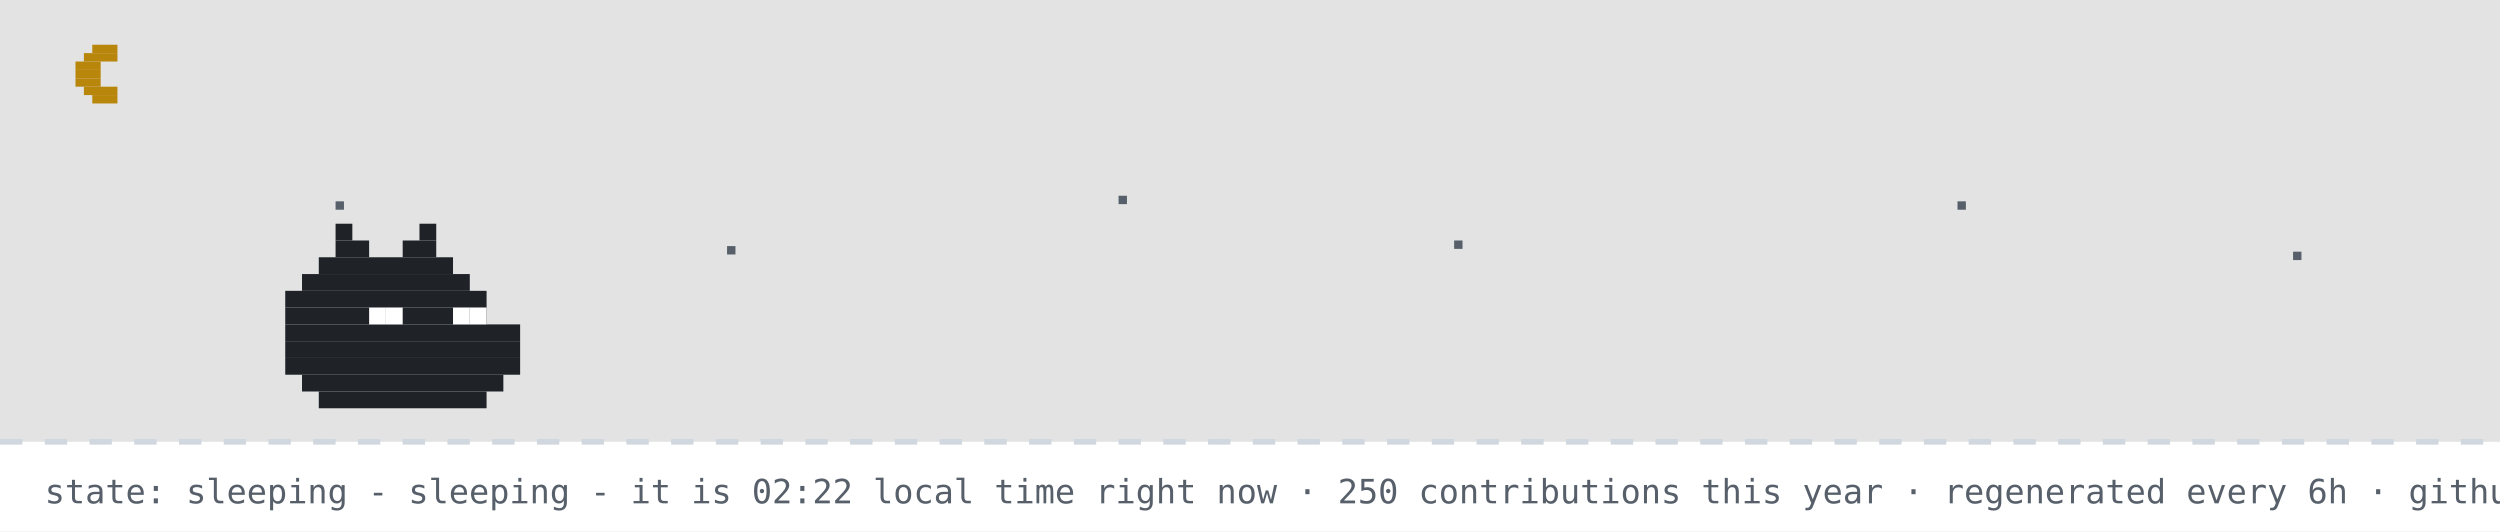
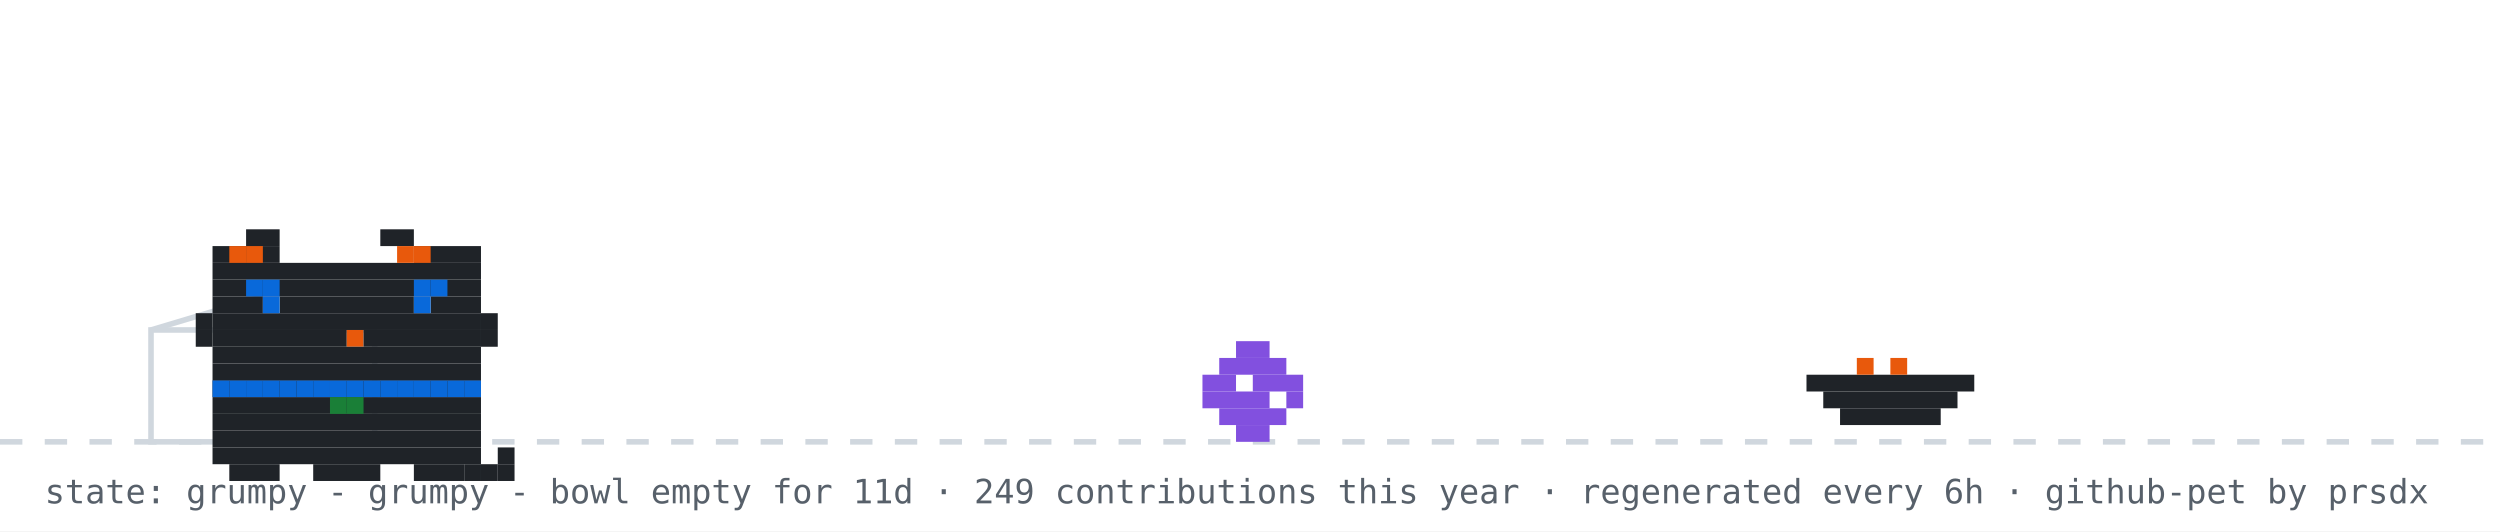
- <svg xmlns="http://www.w3.org/2000/svg" width="894" height="190" viewBox="0 0 894 190" role="img" aria-label="github pet: sleeping">
+ <svg xmlns="http://www.w3.org/2000/svg" width="894" height="190" viewBox="0 0 894 190" role="img" aria-label="github pet: grumpy">
  <rect width="894" height="190" fill="#ffffff" />
-   <rect width="894" height="158" fill="#0d1117" opacity="0.12" />
-   <rect x="33" y="16" width="9" height="3" fill="#b8860b" />
-   <rect x="30" y="19" width="12" height="3" fill="#b8860b" />
-   <rect x="27" y="22" width="9" height="3" fill="#b8860b" />
-   <rect x="27" y="25" width="9" height="3" fill="#b8860b" />
-   <rect x="27" y="28" width="9" height="3" fill="#b8860b" />
-   <rect x="30" y="31" width="12" height="3" fill="#b8860b" />
-   <rect x="33" y="34" width="9" height="3" fill="#b8860b" />
-   <rect x="120" y="72" width="3" height="3" fill="#57606a">
-     <animate attributeName="opacity" values="1;0.2;1" dur="2.2s" begin="0s" repeatCount="indefinite" />
-   </rect>
-   <rect x="260" y="88" width="3" height="3" fill="#57606a">
-     <animate attributeName="opacity" values="1;0.2;1" dur="2.2s" begin="0.7s" repeatCount="indefinite" />
-   </rect>
-   <rect x="400" y="70" width="3" height="3" fill="#57606a">
-     <animate attributeName="opacity" values="1;0.2;1" dur="2.2s" begin="1.3s" repeatCount="indefinite" />
-   </rect>
-   <rect x="520" y="86" width="3" height="3" fill="#57606a">
-     <animate attributeName="opacity" values="1;0.2;1" dur="2.2s" begin="0.4s" repeatCount="indefinite" />
-   </rect>
-   <rect x="700" y="72" width="3" height="3" fill="#57606a">
-     <animate attributeName="opacity" values="1;0.2;1" dur="2.2s" begin="1.7s" repeatCount="indefinite" />
-   </rect>
-   <rect x="820" y="90" width="3" height="3" fill="#57606a">
-     <animate attributeName="opacity" values="1;0.2;1" dur="2.2s" begin="1s" repeatCount="indefinite" />
-   </rect>
  <line x1="0" y1="158" x2="894" y2="158" stroke="#d0d7de" stroke-width="2" stroke-dasharray="8 8" />
-   <rect x="120" y="80" width="6" height="6" fill="#1f2328" />
-   <rect x="150" y="80" width="6" height="6" fill="#1f2328" />
-   <rect x="120" y="86" width="12" height="6" fill="#1f2328" />
-   <rect x="144" y="86" width="12" height="6" fill="#1f2328" />
-   <rect x="114" y="92" width="48" height="6" fill="#1f2328" />
-   <rect x="108" y="98" width="60" height="6" fill="#1f2328" />
-   <rect x="102" y="104" width="72" height="6" fill="#1f2328" />
-   <rect x="102" y="110" width="72" height="6" fill="#1f2328" />
-   <rect x="102" y="116" width="84" height="6" fill="#1f2328" />
-   <rect x="102" y="122" width="84" height="6" fill="#1f2328" />
-   <rect x="102" y="128" width="84" height="6" fill="#1f2328" />
-   <rect x="108" y="134" width="72" height="6" fill="#1f2328" />
-   <rect x="114" y="140" width="60" height="6" fill="#1f2328" />
-   <rect x="132" y="110" width="6" height="6" fill="#ffffff" />
-   <rect x="138" y="110" width="6" height="6" fill="#ffffff" />
-   <rect x="162" y="110" width="6" height="6" fill="#ffffff" />
-   <rect x="168" y="110" width="6" height="6" fill="#ffffff" />
-   <text x="170" y="80" font-family="monospace" font-size="12" fill="#0969da" opacity="0">z<animateTransform attributeName="transform" type="translate" values="0 0;8 -26" dur="3s" begin="0s" repeatCount="indefinite" />
-     <animate attributeName="opacity" values="0;1;1;0" keyTimes="0;0.25;0.75;1" dur="3s" begin="0s" repeatCount="indefinite" />
-   </text>
-   <text x="184" y="80" font-family="monospace" font-size="15" fill="#0969da" opacity="0">z<animateTransform attributeName="transform" type="translate" values="0 0;8 -26" dur="3s" begin="1s" repeatCount="indefinite" />
-     <animate attributeName="opacity" values="0;1;1;0" keyTimes="0;0.25;0.75;1" dur="3s" begin="1s" repeatCount="indefinite" />
-   </text>
-   <text x="200" y="80" font-family="monospace" font-size="18" fill="#0969da" opacity="0">z<animateTransform attributeName="transform" type="translate" values="0 0;8 -26" dur="3s" begin="2s" repeatCount="indefinite" />
-     <animate attributeName="opacity" values="0;1;1;0" keyTimes="0;0.25;0.75;1" dur="3s" begin="2s" repeatCount="indefinite" />
-   </text>
-   <text x="16" y="180" font-family="monospace" font-size="12" fill="#57606a">state: sleeping - sleeping - it is 02:22 local time right now · 250 contributions this year · regenerated every 6h · github-pet by prsdx</text>
+   <rect x="54" y="118" width="80" height="40" fill="none" stroke="#d0d7de" stroke-width="2" />
+   <line x1="54" y1="118" x2="94" y2="106" stroke="#d0d7de" stroke-width="2" />
+   <g transform="translate(430,0)">
+     <g>
+       <animateTransform attributeName="transform" type="translate" values="0 0;0 0;52 -10;52 0;52 0;0 0" keyTimes="0;0.660;0.690;0.780;0.860;1" dur="32s" begin="0s" repeatCount="indefinite" />
+       <rect x="12" y="122" width="12" height="6" fill="#8250df" />
+       <rect x="6" y="128" width="24" height="6" fill="#8250df" />
+       <rect x="0" y="134" width="12" height="6" fill="#8250df" />
+       <rect x="18" y="134" width="18" height="6" fill="#8250df" />
+       <rect x="0" y="140" width="24" height="6" fill="#8250df" />
+       <rect x="30" y="140" width="6" height="6" fill="#8250df" />
+       <rect x="6" y="146" width="24" height="6" fill="#8250df" />
+       <rect x="12" y="152" width="12" height="6" fill="#8250df" />
+     </g>
+   </g>
+   <rect x="646" y="134" width="60" height="6" fill="#1f2328" />
+   <rect x="652" y="140" width="48" height="6" fill="#1f2328" />
+   <rect x="658" y="146" width="36" height="6" fill="#1f2328" />
+   <rect x="664" y="128" width="6" height="6" fill="#e8590c" />
+   <rect x="676" y="128" width="6" height="6" fill="#e8590c" />
+   <g transform="translate(64,14)">
+     <rect x="12" y="122" width="96" height="6" fill="#1f2328" />
+     <rect x="12" y="128" width="96" height="6" fill="#1f2328" />
+     <rect x="12" y="134" width="96" height="6" fill="#1f2328" />
+     <rect x="12" y="140" width="96" height="6" fill="#1f2328" />
+     <rect x="12" y="146" width="96" height="6" fill="#1f2328" />
+     <rect x="18" y="152" width="18" height="6" fill="#1f2328" />
+     <rect x="48" y="152" width="24" height="6" fill="#1f2328" />
+     <rect x="84" y="152" width="18" height="6" fill="#1f2328" />
+     <rect x="12" y="122" width="6" height="6" fill="#0969da" />
+     <rect x="18" y="122" width="6" height="6" fill="#0969da" />
+     <rect x="24" y="122" width="6" height="6" fill="#0969da" />
+     <rect x="30" y="122" width="6" height="6" fill="#0969da" />
+     <rect x="36" y="122" width="6" height="6" fill="#0969da" />
+     <rect x="42" y="122" width="6" height="6" fill="#0969da" />
+     <rect x="48" y="122" width="6" height="6" fill="#0969da" />
+     <rect x="54" y="122" width="6" height="6" fill="#0969da" />
+     <rect x="60" y="122" width="6" height="6" fill="#0969da" />
+     <rect x="66" y="122" width="6" height="6" fill="#0969da" />
+     <rect x="72" y="122" width="6" height="6" fill="#0969da" />
+     <rect x="78" y="122" width="6" height="6" fill="#0969da" />
+     <rect x="84" y="122" width="6" height="6" fill="#0969da" />
+     <rect x="90" y="122" width="6" height="6" fill="#0969da" />
+     <rect x="96" y="122" width="6" height="6" fill="#0969da" />
+     <rect x="102" y="122" width="6" height="6" fill="#0969da" />
+     <rect x="54" y="128" width="6" height="6" fill="#1a7f37" />
+     <rect x="60" y="128" width="6" height="6" fill="#1a7f37" />
+     <g>
+       <animate attributeName="opacity" values="1;0;1" keyTimes="0;0.5;1" calcMode="discrete" dur="3.2s" repeatCount="indefinite" />
+       <rect x="102" y="152" width="6" height="6" fill="#1f2328" />
+       <rect x="108" y="152" width="6" height="6" fill="#1f2328" />
+       <rect x="114" y="152" width="6" height="6" fill="#1f2328" />
+       <rect x="114" y="146" width="6" height="6" fill="#1f2328" />
+     </g>
+     <g opacity="0">
+       <animate attributeName="opacity" values="0;1;0" keyTimes="0;0.5;1" calcMode="discrete" dur="3.2s" repeatCount="indefinite" />
+       <rect x="114" y="152" width="6" height="6" fill="#1f2328" />
+       <rect x="114" y="146" width="6" height="6" fill="#1f2328" />
+       <rect x="114" y="140" width="6" height="6" fill="#1f2328" />
+       <rect x="108" y="140" width="6" height="6" fill="#1f2328" />
+     </g>
+     <g>
+       <rect x="24" y="68" width="12" height="6" fill="#1f2328" />
+       <rect x="72" y="68" width="12" height="6" fill="#1f2328" />
+       <rect x="12" y="74" width="24" height="6" fill="#1f2328" />
+       <rect x="84" y="74" width="24" height="6" fill="#1f2328" />
+       <rect x="12" y="80" width="96" height="6" fill="#1f2328" />
+       <rect x="12" y="86" width="96" height="6" fill="#1f2328" />
+       <rect x="12" y="92" width="18" height="6" fill="#1f2328" />
+       <rect x="36" y="92" width="48" height="6" fill="#1f2328" />
+       <rect x="90" y="92" width="18" height="6" fill="#1f2328" />
+       <rect x="12" y="98" width="96" height="6" fill="#1f2328" />
+       <rect x="12" y="104" width="48" height="6" fill="#1f2328" />
+       <rect x="60" y="104" width="6" height="6" fill="#e8590c" />
+       <rect x="66" y="104" width="42" height="6" fill="#1f2328" />
+       <rect x="12" y="110" width="96" height="6" fill="#1f2328" />
+       <rect x="12" y="116" width="96" height="6" fill="#1f2328" />
+       <rect x="18" y="74" width="6" height="6" fill="#e8590c" />
+       <rect x="24" y="74" width="6" height="6" fill="#e8590c" />
+       <rect x="78" y="74" width="6" height="6" fill="#e8590c" />
+       <rect x="84" y="74" width="6" height="6" fill="#e8590c" />
+       <rect x="6" y="98" width="6" height="6" fill="#1f2328" />
+       <rect x="6" y="104" width="6" height="6" fill="#1f2328" />
+       <rect x="108" y="98" width="6" height="6" fill="#1f2328" />
+       <rect x="108" y="104" width="6" height="6" fill="#1f2328" />
+       <g>
+         <animate attributeName="opacity" values="1;0;1" keyTimes="0;0.96;1" calcMode="discrete" dur="4.2s" repeatCount="indefinite" />
+         <rect x="30" y="92" width="6" height="6" fill="#0969da" />
+         <rect x="84" y="92" width="6" height="6" fill="#0969da" />
+       </g>
+       <g opacity="0">
+         <animate attributeName="opacity" values="0;1;0" keyTimes="0;0.96;1" calcMode="discrete" dur="4.2s" repeatCount="indefinite" />
+         <rect x="30" y="92" width="6" height="6" fill="#ffffff" />
+         <rect x="84" y="92" width="6" height="6" fill="#ffffff" />
+       </g>
+       <rect x="24" y="86" width="6" height="6" fill="#0969da" />
+       <rect x="30" y="86" width="6" height="6" fill="#0969da" />
+       <rect x="84" y="86" width="6" height="6" fill="#0969da" />
+       <rect x="90" y="86" width="6" height="6" fill="#0969da" />
+     </g>
+   </g>
+   <g opacity="0">
+     <animate attributeName="opacity" values="0;0;1;1;0;0" keyTimes="0;0.07;0.14;0.85;0.96;1" dur="7s" repeatCount="1" fill="freeze" />
+     <rect x="60" y="12" width="380" height="46" rx="10" fill="#d0d7de" />
+     <polygon points="110,58 130,58 118,74" fill="#d0d7de" />
+     <text x="76" y="31" font-family="monospace" font-size="13" fill="#1f2328">good morning! welcome to shubham's corner</text>
+     <text x="76" y="48" font-family="monospace" font-size="12" fill="#57606a">scroll down for projects + contact</text>
+     <polygon points="230,66 246,66 238,78" fill="#0969da">
+       <animateTransform attributeName="transform" type="translate" values="0 0;0 6;0 0" dur="0.8s" repeatCount="indefinite" />
+     </polygon>
+   </g>
+   <g opacity="0">
+     <animate attributeName="opacity" values="0;0;1;1;0;0" keyTimes="0;0.000;0.040;0.183;0.223;1" dur="18s" begin="5s" repeatCount="indefinite" />
+     <rect x="704" y="14" width="174" height="30" rx="9" fill="#d0d7de" />
+     <polygon points="730,44 748,44 737,54" fill="#d0d7de" />
+     <text x="715" y="33" font-family="monospace" font-size="12" fill="#1f2328">hacking on portfolio</text>
+   </g>
+   <g opacity="0">
+     <animate attributeName="opacity" values="0;0;1;1;0;0" keyTimes="0;0.250;0.290;0.433;0.473;1" dur="18s" begin="5s" repeatCount="indefinite" />
+     <rect x="711.6" y="14" width="166.4" height="30" rx="9" fill="#d0d7de" />
+     <polygon points="737.6,44 755.6,44 744.6,54" fill="#d0d7de" />
+     <text x="722.6" y="33" font-family="monospace" font-size="12" fill="#1f2328">featured projects ↓</text>
+   </g>
+   <g opacity="0">
+     <animate attributeName="opacity" values="0;0;1;1;0;0" keyTimes="0;0.500;0.540;0.683;0.723;1" dur="18s" begin="5s" repeatCount="indefinite" />
+     <rect x="696.4" y="14" width="181.6" height="30" rx="9" fill="#d0d7de" />
+     <polygon points="722.4,44 740.4,44 729.4,54" fill="#d0d7de" />
+     <text x="707.4" y="33" font-family="monospace" font-size="12" fill="#1f2328">live stats + graphs ↓</text>
+   </g>
+   <g opacity="0">
+     <animate attributeName="opacity" values="0;0;1;1;0;0" keyTimes="0;0.750;0.790;0.933;0.973;1" dur="18s" begin="5s" repeatCount="indefinite" />
+     <rect x="650.8" y="14" width="227.2" height="30" rx="9" fill="#d0d7de" />
+     <polygon points="676.8,44 694.8,44 683.8,54" fill="#d0d7de" />
+     <text x="661.8" y="33" font-family="monospace" font-size="12" fill="#1f2328">say hi: prsdx.dev@gmail.com</text>
+   </g>
+   <text x="16" y="180" font-family="monospace" font-size="12" fill="#57606a">state: grumpy - grumpy - bowl empty for 11d · 249 contributions this year · regenerated every 6h · github-pet by prsdx</text>
</svg>
